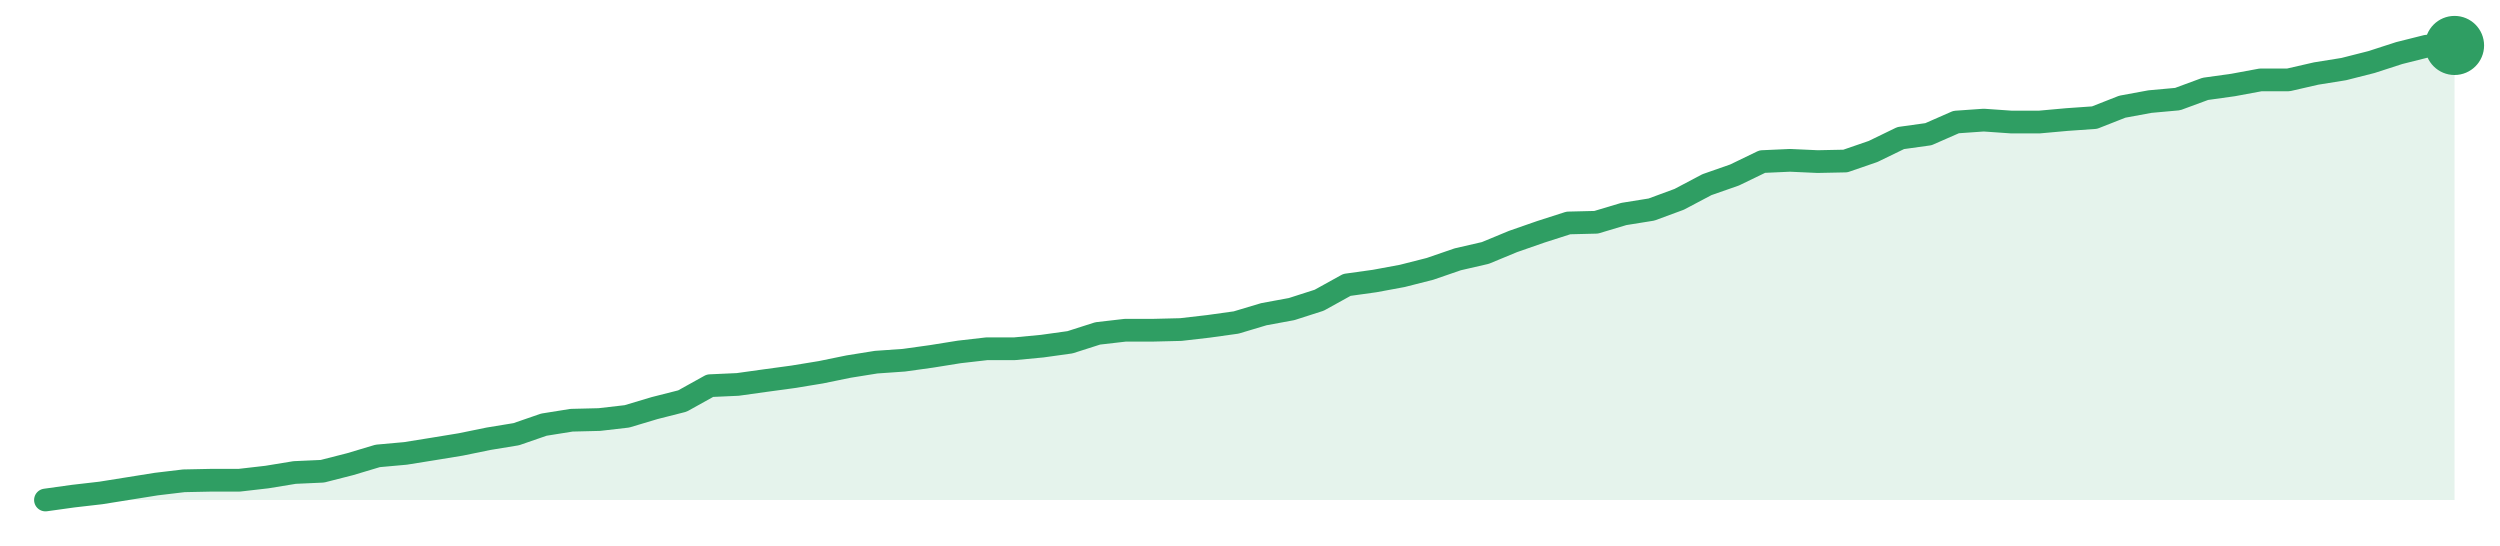
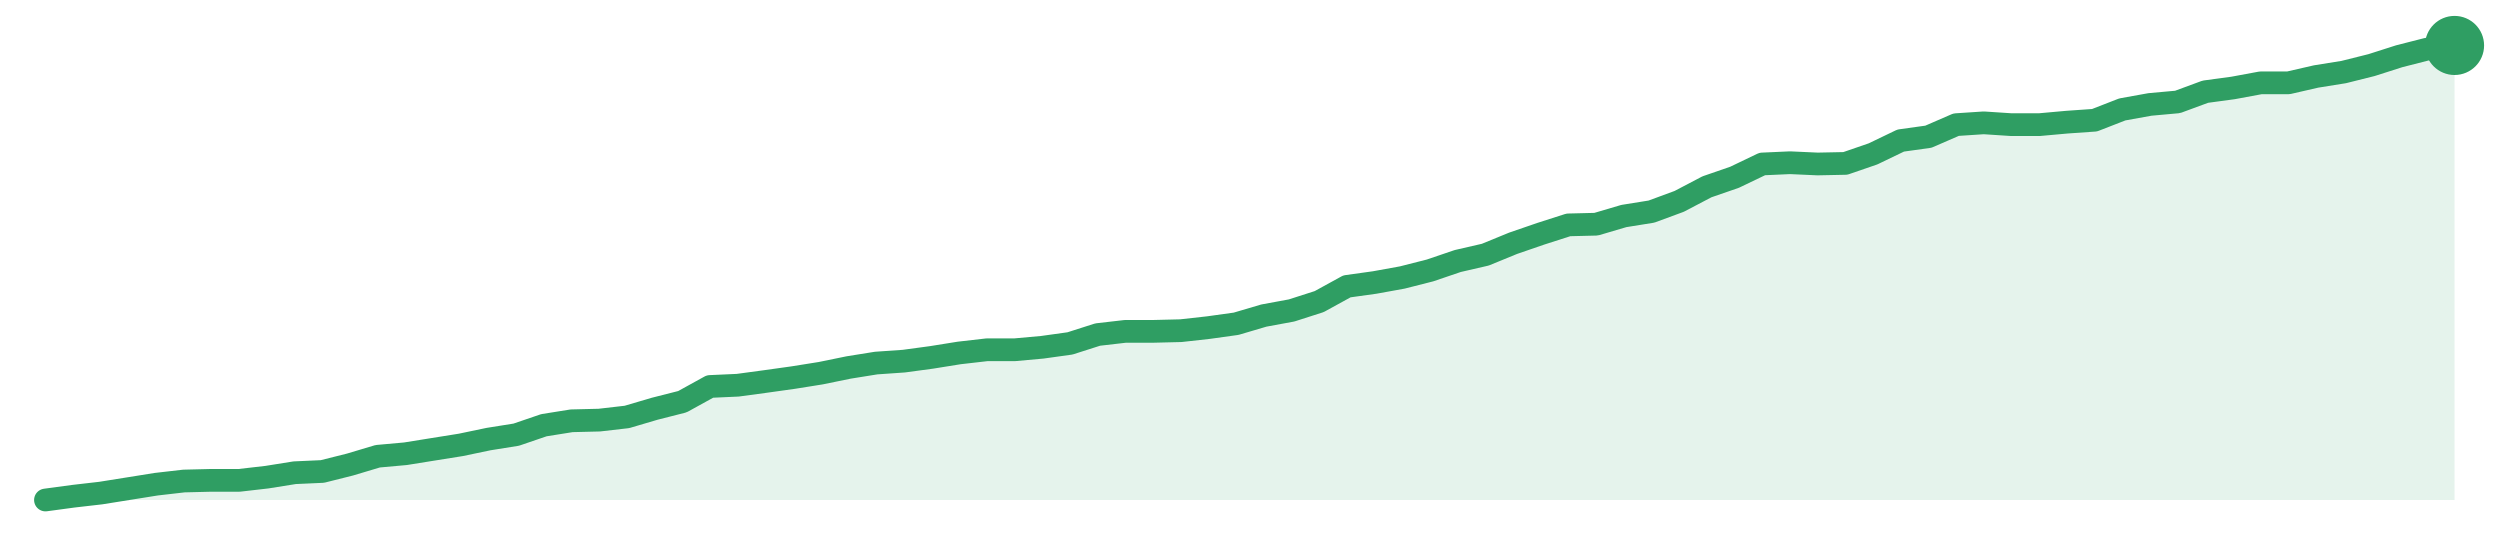
<svg xmlns="http://www.w3.org/2000/svg" width="220" height="48" viewBox="0 0 220 48" role="img" aria-label="trend">
-   <path d="M4.0,44.0 L4.0,44.0 L6.44,43.66 L8.87,43.38 L11.31,42.99 L13.75,42.6 L16.18,42.31 L18.62,42.26 L21.06,42.26 L23.49,41.98 L25.93,41.58 L28.37,41.47 L30.8,40.85 L33.24,40.12 L35.68,39.9 L38.11,39.51 L40.55,39.11 L42.99,38.61 L45.43,38.21 L47.86,37.37 L50.3,36.98 L52.74,36.92 L55.17,36.64 L57.61,35.91 L60.05,35.29 L62.48,33.94 L64.92,33.83 L67.36,33.49 L69.79,33.16 L72.23,32.76 L74.67,32.26 L77.1,31.87 L79.54,31.7 L81.98,31.36 L84.41,30.97 L86.85,30.69 L89.29,30.69 L91.72,30.46 L94.16,30.12 L96.6,29.34 L99.03,29.06 L101.47,29.06 L103.91,29.0 L106.34,28.72 L108.78,28.38 L111.22,27.65 L113.66,27.2 L116.09,26.42 L118.53,25.07 L120.97,24.73 L123.4,24.28 L125.84,23.66 L128.28,22.82 L130.71,22.26 L133.15,21.25 L135.59,20.4 L138.02,19.62 L140.46,19.56 L142.9,18.83 L145.33,18.44 L147.77,17.54 L150.21,16.25 L152.64,15.4 L155.08,14.22 L157.52,14.11 L159.95,14.22 L162.39,14.17 L164.83,13.33 L167.26,12.15 L169.7,11.81 L172.14,10.74 L174.57,10.57 L177.01,10.74 L179.45,10.74 L181.89,10.52 L184.32,10.35 L186.76,9.39 L189.2,8.94 L191.63,8.72 L194.07,7.82 L196.51,7.48 L198.94,7.03 L201.38,7.03 L203.82,6.47 L206.25,6.08 L208.69,5.46 L211.13,4.67 L213.56,4.06 L216.0,4.0 L216.0,44.0 Z" fill="#2f9e631f" />
-   <path d="M4.0,44.0 L6.44,43.66 L8.87,43.38 L11.31,42.99 L13.75,42.6 L16.18,42.31 L18.62,42.26 L21.06,42.26 L23.49,41.98 L25.93,41.58 L28.37,41.47 L30.8,40.85 L33.24,40.12 L35.68,39.9 L38.11,39.51 L40.55,39.11 L42.99,38.61 L45.43,38.21 L47.86,37.37 L50.3,36.98 L52.74,36.92 L55.17,36.64 L57.61,35.91 L60.05,35.29 L62.48,33.94 L64.92,33.83 L67.36,33.49 L69.79,33.16 L72.23,32.76 L74.67,32.26 L77.1,31.87 L79.54,31.7 L81.98,31.36 L84.41,30.97 L86.85,30.69 L89.29,30.69 L91.72,30.46 L94.16,30.12 L96.6,29.34 L99.03,29.06 L101.47,29.06 L103.91,29.0 L106.34,28.72 L108.78,28.38 L111.22,27.65 L113.66,27.2 L116.09,26.42 L118.53,25.07 L120.97,24.73 L123.4,24.28 L125.84,23.66 L128.28,22.82 L130.71,22.26 L133.15,21.25 L135.59,20.4 L138.02,19.62 L140.46,19.56 L142.9,18.83 L145.33,18.44 L147.77,17.54 L150.21,16.25 L152.64,15.4 L155.08,14.22 L157.52,14.11 L159.95,14.22 L162.39,14.17 L164.83,13.33 L167.26,12.15 L169.7,11.81 L172.14,10.74 L174.57,10.57 L177.01,10.74 L179.45,10.74 L181.89,10.52 L184.32,10.35 L186.76,9.39 L189.2,8.94 L191.63,8.72 L194.07,7.82 L196.51,7.48 L198.94,7.03 L201.38,7.03 L203.82,6.47 L206.25,6.08 L208.69,5.46 L211.13,4.67 L213.56,4.06 L216.0,4.0" fill="none" stroke="#2f9e63" stroke-width="2" stroke-linejoin="round" stroke-linecap="round" />
+   <path d="M4.0,44.0 L4.0,44.0 L6.44,43.67 L8.87,43.39 L11.31,43.0 L13.75,42.61 L16.18,42.33 L18.62,42.27 L21.06,42.27 L23.49,41.99 L25.93,41.6 L28.37,41.49 L30.8,40.88 L33.24,40.15 L35.68,39.93 L38.11,39.54 L40.55,39.15 L42.99,38.64 L45.43,38.25 L47.86,37.42 L50.3,37.03 L52.74,36.97 L55.17,36.69 L57.61,35.97 L60.05,35.35 L62.48,34.01 L64.92,33.9 L67.36,33.57 L69.79,33.23 L72.23,32.84 L74.67,32.34 L77.1,31.95 L79.54,31.78 L81.98,31.45 L84.41,31.06 L86.85,30.78 L89.29,30.78 L91.72,30.56 L94.16,30.22 L96.6,29.44 L99.03,29.16 L101.47,29.16 L103.91,29.1 L106.34,28.83 L108.78,28.49 L111.22,27.77 L113.66,27.32 L116.09,26.54 L118.53,25.2 L120.97,24.86 L123.4,24.42 L125.84,23.8 L128.28,22.97 L130.71,22.41 L133.15,21.41 L135.59,20.57 L138.02,19.79 L140.46,19.73 L142.9,19.01 L145.33,18.62 L147.77,17.72 L150.21,16.44 L152.64,15.6 L155.08,14.43 L157.52,14.32 L159.95,14.43 L162.39,14.38 L164.83,13.54 L167.26,12.37 L169.7,12.03 L172.14,10.97 L174.57,10.81 L177.01,10.97 L179.45,10.97 L181.89,10.75 L184.32,10.58 L186.76,9.63 L189.2,9.19 L191.63,8.97 L194.07,8.07 L196.51,7.74 L198.94,7.29 L201.38,7.29 L203.82,6.73 L206.25,6.34 L208.69,5.73 L211.13,4.95 L213.56,4.33 L216.0,4.0 L216.0,44.0 Z" fill="#2f9e631f" />
+   <path d="M4.0,44.0 L6.44,43.67 L8.87,43.39 L11.31,43.0 L13.75,42.61 L16.18,42.33 L18.62,42.27 L21.06,42.27 L23.49,41.99 L25.93,41.6 L28.37,41.49 L30.8,40.88 L33.24,40.15 L35.68,39.93 L38.11,39.54 L40.55,39.15 L42.99,38.64 L45.43,38.25 L47.86,37.42 L50.3,37.03 L52.74,36.97 L55.17,36.69 L57.61,35.97 L60.05,35.35 L62.48,34.01 L64.92,33.9 L67.36,33.57 L69.79,33.23 L72.23,32.84 L74.67,32.34 L77.1,31.95 L79.54,31.78 L81.98,31.45 L84.41,31.06 L86.85,30.78 L89.29,30.78 L91.72,30.56 L94.16,30.22 L96.6,29.44 L99.03,29.16 L101.47,29.16 L103.91,29.1 L106.34,28.83 L108.78,28.49 L111.22,27.77 L113.66,27.32 L116.09,26.54 L118.53,25.2 L120.97,24.86 L123.4,24.42 L125.84,23.8 L128.28,22.97 L130.71,22.41 L133.15,21.41 L135.59,20.57 L138.02,19.79 L140.46,19.73 L142.9,19.01 L145.33,18.62 L147.77,17.72 L150.21,16.44 L152.64,15.6 L155.08,14.43 L157.52,14.32 L159.95,14.43 L162.39,14.38 L164.83,13.54 L167.26,12.37 L169.7,12.03 L172.14,10.97 L174.57,10.81 L177.01,10.97 L179.45,10.97 L181.89,10.75 L184.32,10.58 L186.76,9.63 L189.2,9.19 L191.63,8.97 L194.07,8.07 L196.51,7.74 L198.94,7.29 L201.38,7.29 L203.82,6.73 L206.25,6.34 L208.69,5.73 L211.13,4.95 L213.56,4.33 L216.0,4.0" fill="none" stroke="#2f9e63" stroke-width="2" stroke-linejoin="round" stroke-linecap="round" />
  <circle cx="216.0" cy="4.0" r="2.6" fill="#2f9e63" />
</svg>
